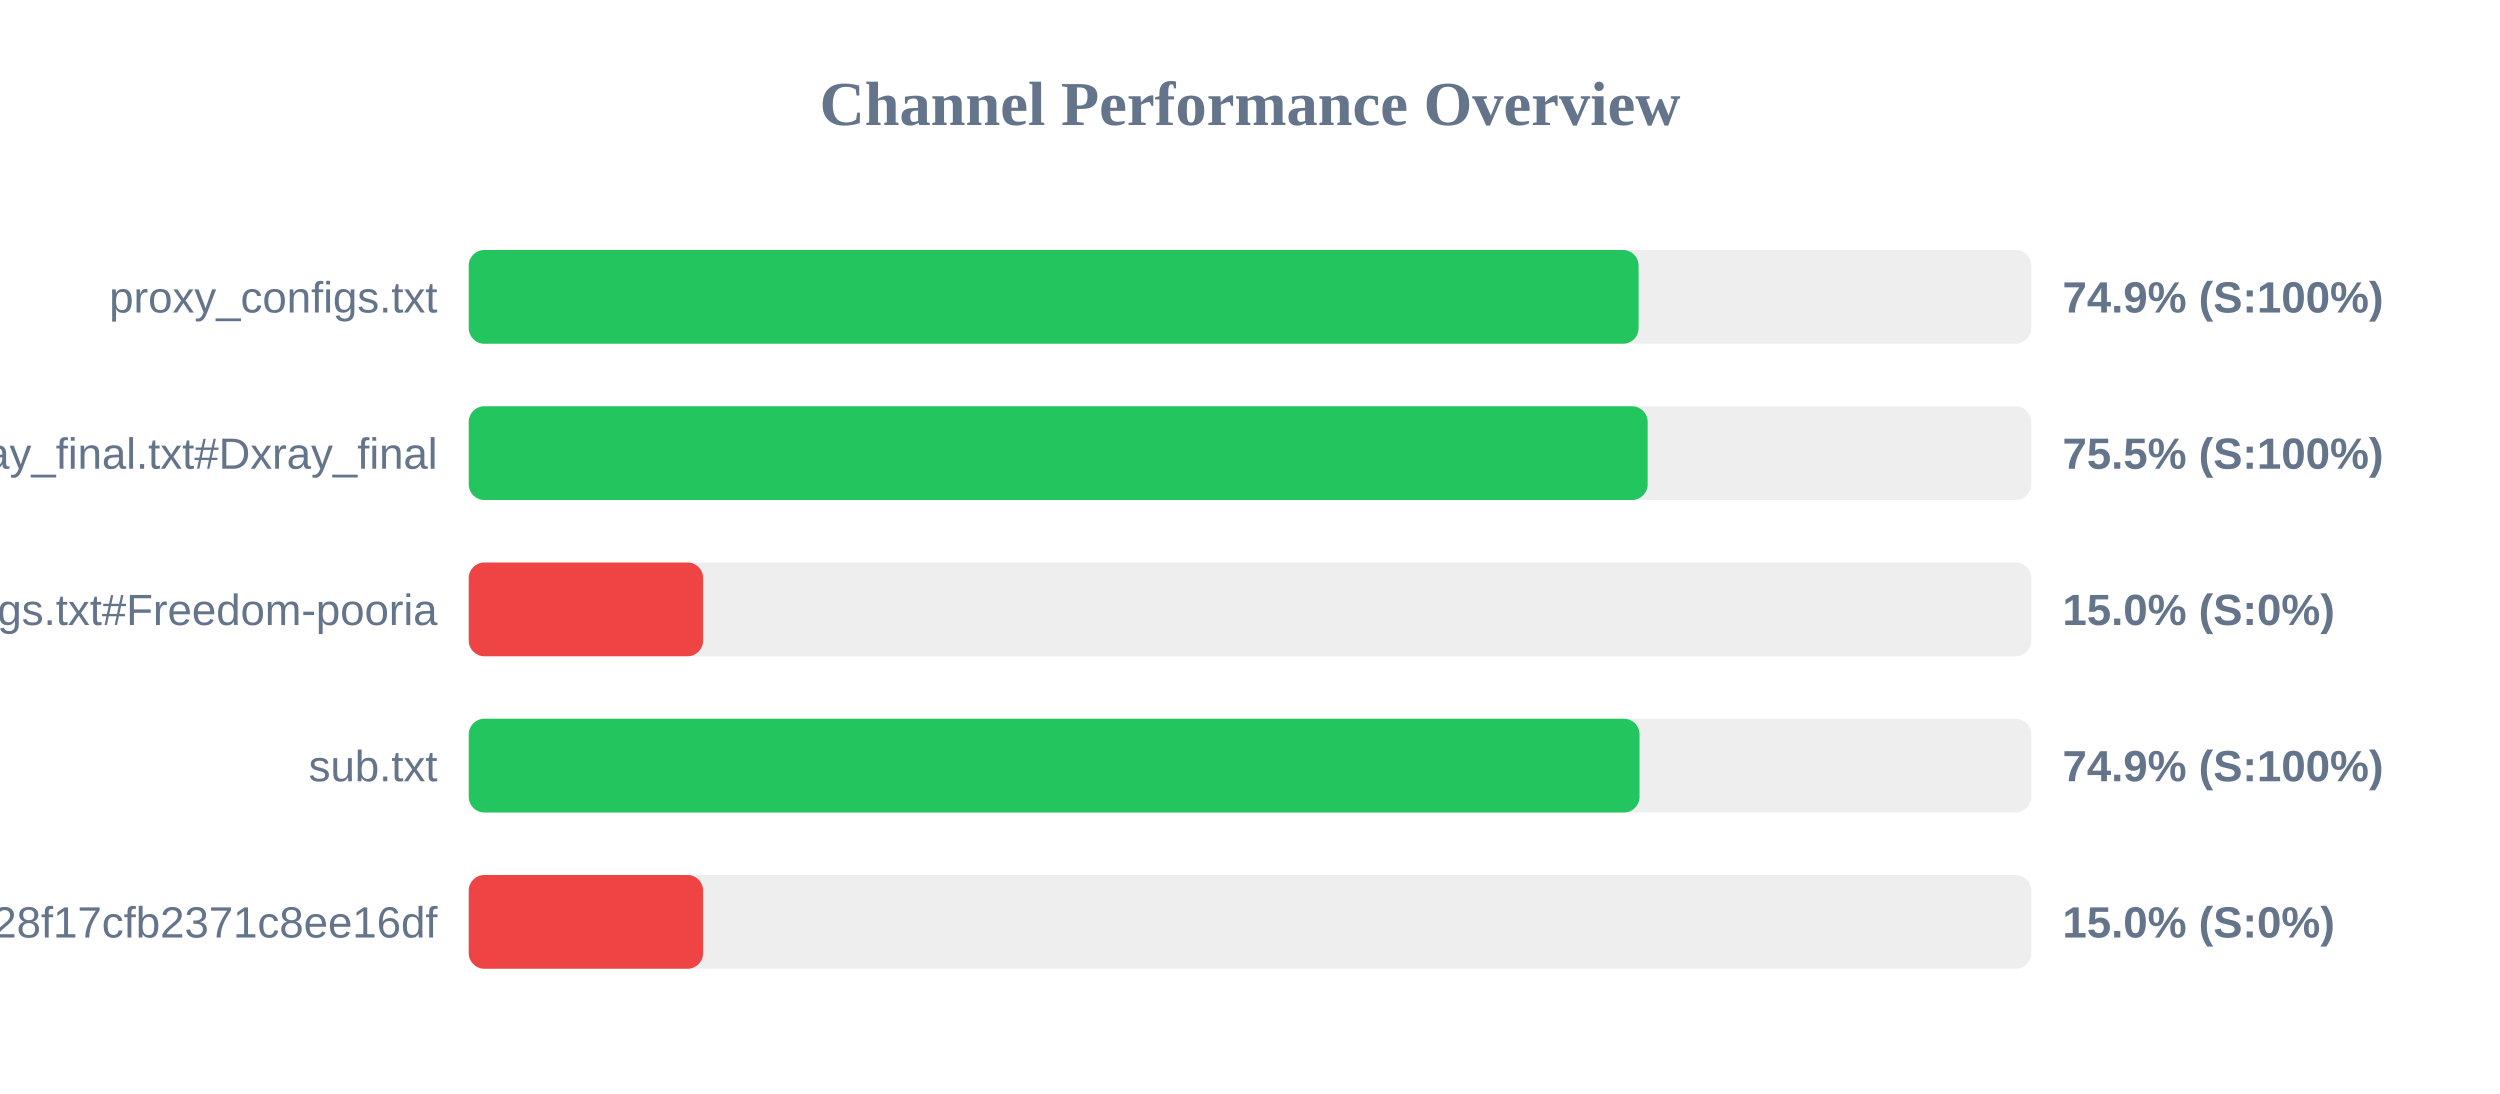
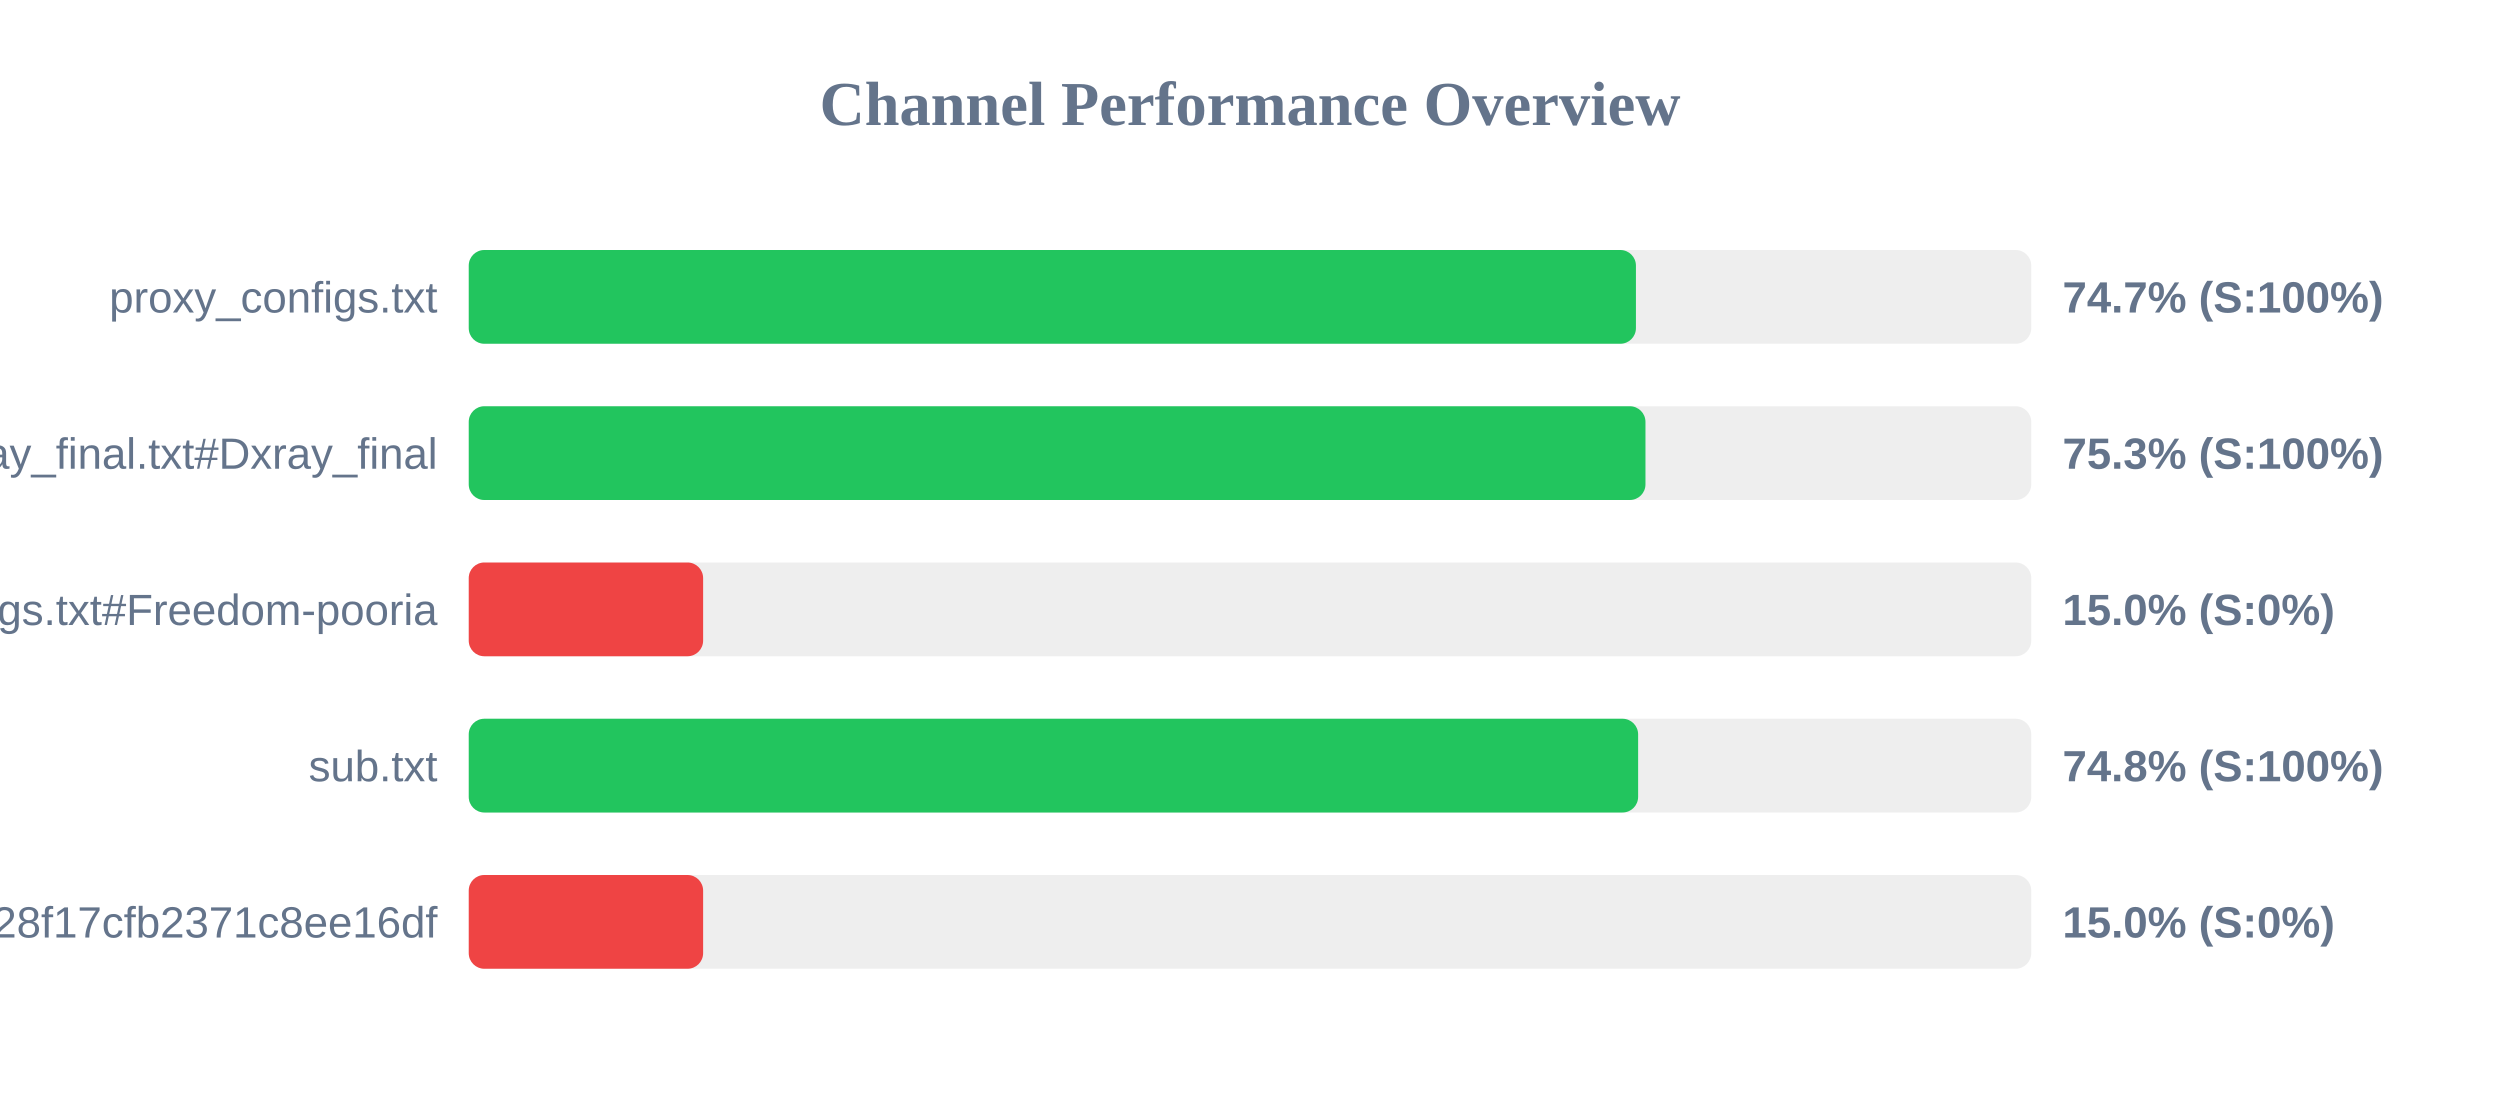
<svg xmlns="http://www.w3.org/2000/svg" width="800" height="350" version="1.1">
  <style>
        .row { font: 14px Arial; fill: #64748b; }
        .score { font: bold 14px Arial; fill: #64748b; }
    </style>
  <text x="400" y="40" text-anchor="middle" font-size="20px" font-weight="bold" fill="#64748b">Channel Performance Overview</text>
  <rect x="150" y="80" width="500" height="30" fill="#eee" rx="5" />
-   <rect x="150" y="80" width="374.35" height="30" fill="#22c55e" rx="5" />
+   <rect x="150" y="80" width="373.5" height="30" fill="#22c55e" rx="5" />
  <text x="140" y="100" text-anchor="end" class="row">proxy_configs.txt</text>
-   <text x="660" y="100" text-anchor="start" class="score">74.9% (S:100%)</text>
+   <text x="660" y="100" text-anchor="start" class="score">74.7% (S:100%)</text>
  <rect x="150" y="130" width="500" height="30" fill="#eee" rx="5" />
-   <rect x="150" y="130" width="377.25" height="30" fill="#22c55e" rx="5" />
+   <rect x="150" y="130" width="376.55" height="30" fill="#22c55e" rx="5" />
  <text x="140" y="150" text-anchor="end" class="row">xray_final.txt#Dxray_final</text>
-   <text x="660" y="150" text-anchor="start" class="score">75.5% (S:100%)</text>
+   <text x="660" y="150" text-anchor="start" class="score">75.3% (S:100%)</text>
  <rect x="150" y="180" width="500" height="30" fill="#eee" rx="5" />
  <rect x="150" y="180" width="75.0" height="30" fill="#ef4444" rx="5" />
  <text x="140" y="200" text-anchor="end" class="row">v2ray_configs.txt#Freedom-pooria</text>
  <text x="660" y="200" text-anchor="start" class="score">15.0% (S:0%)</text>
  <rect x="150" y="230" width="500" height="30" fill="#eee" rx="5" />
-   <rect x="150" y="230" width="374.65" height="30" fill="#22c55e" rx="5" />
+   <rect x="150" y="230" width="374.2" height="30" fill="#22c55e" rx="5" />
  <text x="140" y="250" text-anchor="end" class="row">sub.txt</text>
-   <text x="660" y="250" text-anchor="start" class="score">74.9% (S:100%)</text>
+   <text x="660" y="250" text-anchor="start" class="score">74.8% (S:100%)</text>
  <rect x="150" y="280" width="500" height="30" fill="#eee" rx="5" />
  <rect x="150" y="280" width="75.0" height="30" fill="#ef4444" rx="5" />
  <text x="140" y="300" text-anchor="end" class="row">?token=fedfed7b41b828f17cfb2371c8ee16df</text>
  <text x="660" y="300" text-anchor="start" class="score">15.0% (S:0%)</text>
</svg>
